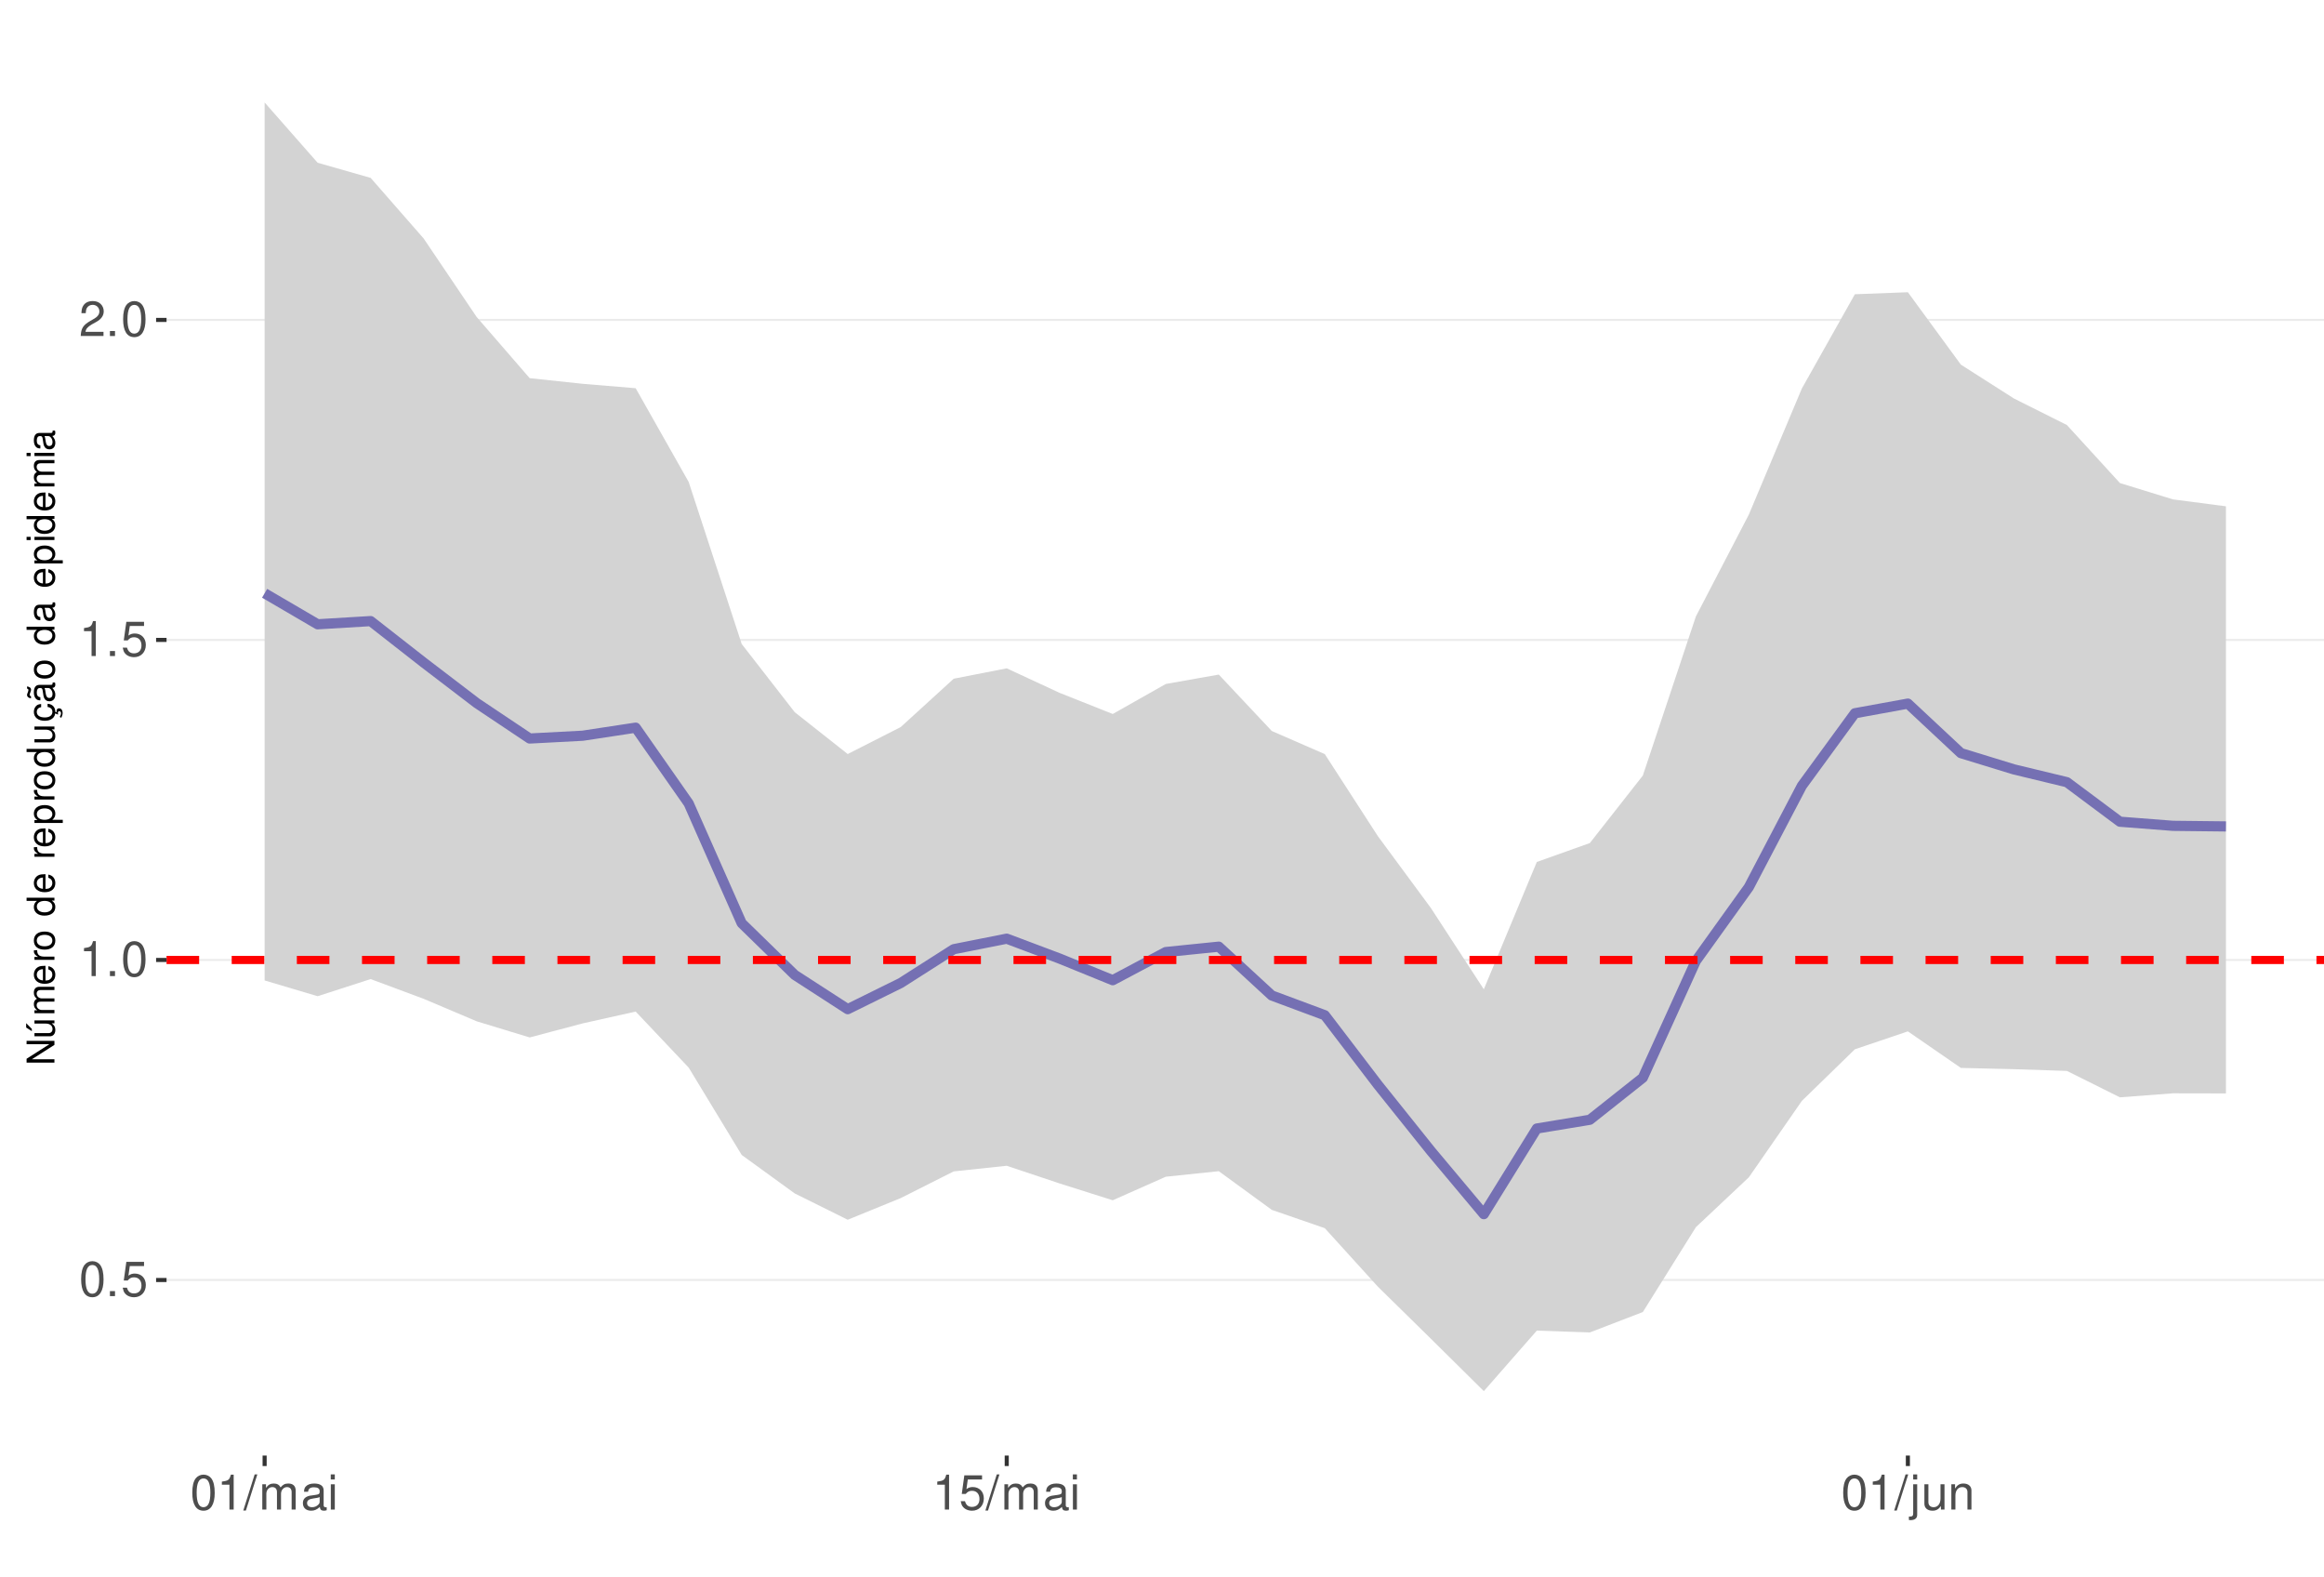
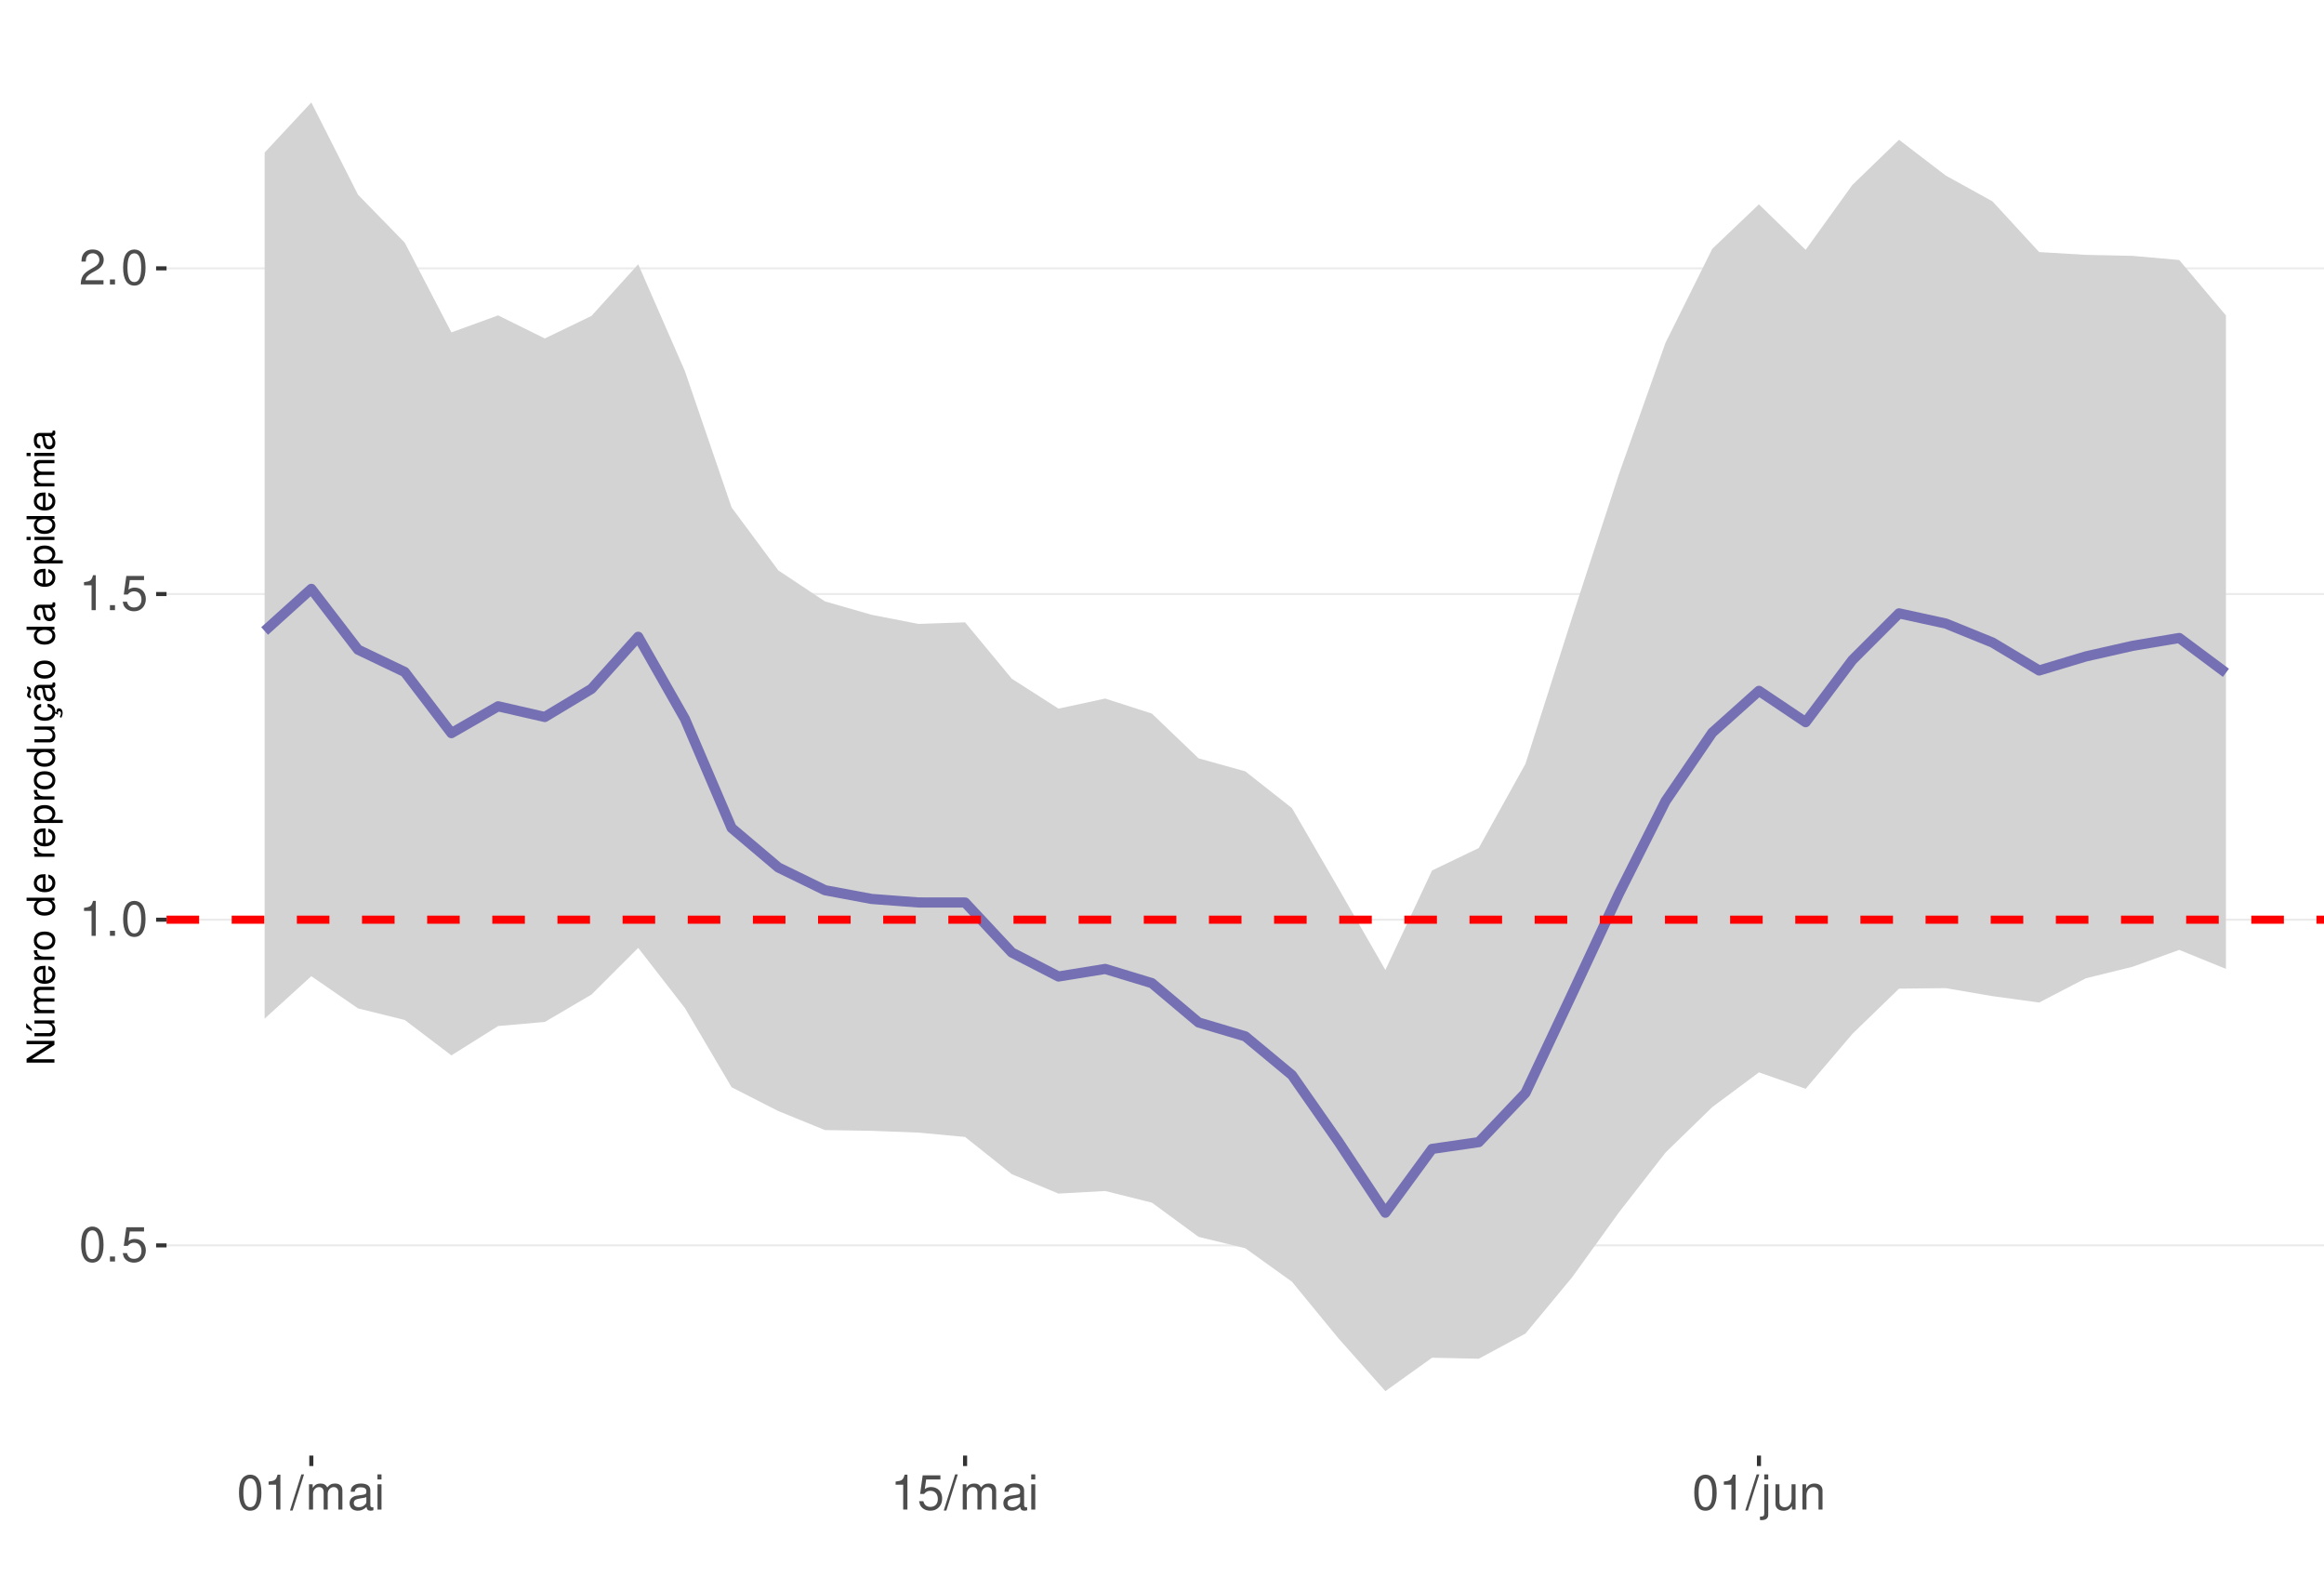
<svg xmlns="http://www.w3.org/2000/svg" xmlns:xlink="http://www.w3.org/1999/xlink" width="609pt" height="413pt" viewBox="0 0 609 413" version="1.1">
  <defs>
    <g>
      <symbol overflow="visible" id="glyph0-0">
        <path style="stroke:none;" d="" />
      </symbol>
      <symbol overflow="visible" id="glyph0-1">
        <path style="stroke:none;" d="M 3.484 -9.156 C 2.641 -9.156 1.891 -8.766 1.422 -8.156 C 0.828 -7.344 0.547 -6.125 0.547 -4.422 C 0.547 -1.344 1.562 0.297 3.484 0.297 C 5.375 0.297 6.422 -1.344 6.422 -4.359 C 6.422 -6.125 6.141 -7.312 5.547 -8.156 C 5.078 -8.781 4.328 -9.156 3.484 -9.156 Z M 3.484 -8.156 C 4.688 -8.156 5.281 -6.938 5.281 -4.453 C 5.281 -1.844 4.703 -0.625 3.453 -0.625 C 2.281 -0.625 1.688 -1.891 1.688 -4.422 C 1.688 -6.938 2.281 -8.156 3.484 -8.156 Z M 3.484 -8.156 " />
      </symbol>
      <symbol overflow="visible" id="glyph0-2">
        <path style="stroke:none;" d="M 2.422 -1.312 L 1.094 -1.312 L 1.094 0 L 2.422 0 Z M 2.422 -1.312 " />
      </symbol>
      <symbol overflow="visible" id="glyph0-3">
        <path style="stroke:none;" d="M 6.031 -8.969 L 1.391 -8.969 L 0.719 -4.094 L 1.75 -4.094 C 2.266 -4.703 2.703 -4.922 3.406 -4.922 C 4.609 -4.922 5.359 -4.094 5.359 -2.766 C 5.359 -1.484 4.609 -0.703 3.391 -0.703 C 2.422 -0.703 1.828 -1.188 1.562 -2.203 L 0.438 -2.203 C 0.594 -1.469 0.719 -1.109 0.984 -0.781 C 1.5 -0.094 2.406 0.297 3.422 0.297 C 5.234 0.297 6.5 -1.031 6.5 -2.922 C 6.5 -4.703 5.312 -5.906 3.594 -5.906 C 2.969 -5.906 2.453 -5.75 1.938 -5.359 L 2.297 -7.875 L 6.031 -7.875 Z M 6.031 -8.969 " />
      </symbol>
      <symbol overflow="visible" id="glyph0-4">
        <path style="stroke:none;" d="M 3.281 -6.516 L 3.281 0 L 4.391 0 L 4.391 -9.156 L 3.656 -9.156 C 3.266 -7.75 3.016 -7.562 1.297 -7.328 L 1.297 -6.516 Z M 3.281 -6.516 " />
      </symbol>
      <symbol overflow="visible" id="glyph0-5">
        <path style="stroke:none;" d="M 6.406 -1.094 L 1.688 -1.094 C 1.797 -1.859 2.203 -2.344 3.297 -3.016 L 4.562 -3.719 C 5.828 -4.422 6.469 -5.359 6.469 -6.484 C 6.469 -7.234 6.156 -7.953 5.625 -8.438 C 5.094 -8.922 4.438 -9.156 3.594 -9.156 C 2.453 -9.156 1.609 -8.75 1.109 -7.953 C 0.797 -7.484 0.656 -6.906 0.625 -5.984 L 1.75 -5.984 C 1.781 -6.609 1.859 -6.969 2.016 -7.281 C 2.297 -7.828 2.891 -8.172 3.562 -8.172 C 4.562 -8.172 5.328 -7.438 5.328 -6.453 C 5.328 -5.719 4.906 -5.094 4.109 -4.625 L 2.953 -3.953 C 1.078 -2.875 0.531 -2.016 0.438 -0.016 L 6.406 -0.016 Z M 6.406 -1.094 " />
      </symbol>
      <symbol overflow="visible" id="glyph0-6">
        <path style="stroke:none;" d="M 2.891 -9.219 L -0.094 0.25 L 0.594 0.25 L 3.594 -9.219 Z M 2.891 -9.219 " />
      </symbol>
      <symbol overflow="visible" id="glyph0-7">
        <path style="stroke:none;" d="M 0.891 -6.625 L 0.891 0 L 1.953 0 L 1.953 -4.156 C 1.953 -5.125 2.641 -5.891 3.5 -5.891 C 4.297 -5.891 4.734 -5.422 4.734 -4.562 L 4.734 0 L 5.797 0 L 5.797 -4.156 C 5.797 -5.125 6.5 -5.891 7.359 -5.891 C 8.125 -5.891 8.578 -5.406 8.578 -4.562 L 8.578 0 L 9.641 0 L 9.641 -4.969 C 9.641 -6.156 8.953 -6.828 7.719 -6.828 C 6.828 -6.828 6.297 -6.562 5.688 -5.812 C 5.297 -6.516 4.766 -6.828 3.891 -6.828 C 3.016 -6.828 2.422 -6.5 1.859 -5.688 L 1.859 -6.625 Z M 0.891 -6.625 " />
      </symbol>
      <symbol overflow="visible" id="glyph0-8">
        <path style="stroke:none;" d="M 6.766 -0.625 C 6.656 -0.594 6.609 -0.594 6.547 -0.594 C 6.172 -0.594 5.969 -0.781 5.969 -1.109 L 5.969 -5.016 C 5.969 -6.188 5.109 -6.828 3.484 -6.828 C 2.5 -6.828 1.734 -6.547 1.281 -6.047 C 0.969 -5.703 0.844 -5.328 0.828 -4.672 L 1.891 -4.672 C 1.969 -5.484 2.453 -5.844 3.438 -5.844 C 4.406 -5.844 4.922 -5.5 4.922 -4.859 L 4.922 -4.578 C 4.906 -4.125 4.688 -3.969 3.828 -3.844 C 2.328 -3.656 2.094 -3.609 1.703 -3.438 C 0.922 -3.109 0.531 -2.531 0.531 -1.672 C 0.531 -0.469 1.359 0.297 2.703 0.297 C 3.547 0.297 4.219 0 4.969 -0.688 C 5.031 0 5.359 0.297 6.047 0.297 C 6.281 0.297 6.422 0.266 6.766 0.172 Z M 4.922 -2.094 C 4.922 -1.734 4.828 -1.516 4.5 -1.234 C 4.078 -0.828 3.562 -0.625 2.938 -0.625 C 2.109 -0.625 1.625 -1.031 1.625 -1.703 C 1.625 -2.391 2.094 -2.75 3.234 -2.906 C 4.359 -3.062 4.562 -3.109 4.922 -3.281 Z M 4.922 -2.094 " />
      </symbol>
      <symbol overflow="visible" id="glyph0-9">
        <path style="stroke:none;" d="M 1.891 -6.625 L 0.844 -6.625 L 0.844 0 L 1.891 0 Z M 1.891 -9.219 L 0.828 -9.219 L 0.828 -7.891 L 1.891 -7.891 Z M 1.891 -9.219 " />
      </symbol>
      <symbol overflow="visible" id="glyph0-10">
        <path style="stroke:none;" d="M 0.891 -6.625 L 0.891 0.969 C 0.891 1.625 0.688 1.828 0.031 1.828 C -0.047 1.828 -0.094 1.828 -0.234 1.828 L -0.234 2.719 C -0.094 2.75 -0.031 2.766 0.125 2.766 C 1.312 2.766 1.938 2.297 1.938 1.375 L 1.938 -6.625 Z M 1.938 -9.219 L 0.891 -9.219 L 0.891 -7.891 L 1.938 -7.891 Z M 1.938 -9.219 " />
      </symbol>
      <symbol overflow="visible" id="glyph0-11">
        <path style="stroke:none;" d="M 6.094 0 L 6.094 -6.625 L 5.047 -6.625 L 5.047 -2.875 C 5.047 -1.516 4.344 -0.625 3.234 -0.625 C 2.406 -0.625 1.875 -1.141 1.875 -1.938 L 1.875 -6.625 L 0.828 -6.625 L 0.828 -1.516 C 0.828 -0.422 1.641 0.297 2.938 0.297 C 3.906 0.297 4.531 -0.047 5.156 -0.922 L 5.156 0 Z M 6.094 0 " />
      </symbol>
      <symbol overflow="visible" id="glyph0-12">
        <path style="stroke:none;" d="M 0.891 -6.625 L 0.891 0 L 1.953 0 L 1.953 -3.656 C 1.953 -5.016 2.656 -5.891 3.75 -5.891 C 4.578 -5.891 5.109 -5.391 5.109 -4.594 L 5.109 0 L 6.156 0 L 6.156 -5.016 C 6.156 -6.109 5.344 -6.828 4.062 -6.828 C 3.078 -6.828 2.438 -6.438 1.859 -5.516 L 1.859 -6.625 Z M 0.891 -6.625 " />
      </symbol>
      <symbol overflow="visible" id="glyph1-0">
        <path style="stroke:none;" d="" />
      </symbol>
      <symbol overflow="visible" id="glyph1-1">
        <path style="stroke:none;" d="M -7.297 -6.453 L -7.297 -5.578 L -1.328 -5.578 L -7.297 -1.766 L -7.297 -0.766 L 0 -0.766 L 0 -1.641 L -5.906 -1.641 L 0 -5.406 L 0 -6.453 Z M -7.297 -6.453 " />
      </symbol>
      <symbol overflow="visible" id="glyph1-2">
        <path style="stroke:none;" d="M 0 -4.812 L -5.234 -4.812 L -5.234 -3.984 L -2.266 -3.984 C -1.203 -3.984 -0.5 -3.438 -0.5 -2.562 C -0.5 -1.906 -0.906 -1.484 -1.531 -1.484 L -5.234 -1.484 L -5.234 -0.656 L -1.203 -0.656 C -0.328 -0.656 0.234 -1.297 0.234 -2.312 C 0.234 -3.094 -0.047 -3.578 -0.734 -4.062 L 0 -4.062 Z M -7.406 -2.953 L -5.922 -2 L -5.922 -2.594 L -7.406 -4.094 Z M -7.406 -2.953 " />
      </symbol>
      <symbol overflow="visible" id="glyph1-3">
        <path style="stroke:none;" d="M -5.234 -0.703 L 0 -0.703 L 0 -1.547 L -3.297 -1.547 C -4.047 -1.547 -4.656 -2.094 -4.656 -2.766 C -4.656 -3.391 -4.281 -3.734 -3.609 -3.734 L 0 -3.734 L 0 -4.578 L -3.297 -4.578 C -4.047 -4.578 -4.656 -5.125 -4.656 -5.812 C -4.656 -6.422 -4.266 -6.781 -3.609 -6.781 L 0 -6.781 L 0 -7.625 L -3.938 -7.625 C -4.875 -7.625 -5.391 -7.078 -5.391 -6.094 C -5.391 -5.406 -5.188 -4.984 -4.594 -4.484 C -5.156 -4.188 -5.391 -3.766 -5.391 -3.078 C -5.391 -2.375 -5.125 -1.906 -4.5 -1.469 L -5.234 -1.469 Z M -5.234 -0.703 " />
      </symbol>
      <symbol overflow="visible" id="glyph1-4">
        <path style="stroke:none;" d="M -2.344 -5.125 C -3.141 -5.125 -3.625 -5.062 -4.016 -4.922 C -4.875 -4.578 -5.391 -3.781 -5.391 -2.797 C -5.391 -1.344 -4.281 -0.406 -2.547 -0.406 C -0.812 -0.406 0.234 -1.297 0.234 -2.781 C 0.234 -3.984 -0.453 -4.812 -1.594 -5.016 L -1.594 -4.188 C -0.906 -3.953 -0.547 -3.484 -0.547 -2.812 C -0.547 -2.281 -0.781 -1.828 -1.219 -1.547 C -1.516 -1.344 -1.812 -1.281 -2.344 -1.266 Z M -3.016 -1.297 C -3.984 -1.359 -4.625 -1.953 -4.625 -2.797 C -4.625 -3.641 -3.953 -4.234 -3.016 -4.234 Z M -3.016 -1.297 " />
      </symbol>
      <symbol overflow="visible" id="glyph1-5">
        <path style="stroke:none;" d="M -5.234 -0.688 L 0 -0.688 L 0 -1.531 L -2.719 -1.531 C -3.984 -1.547 -4.547 -2.062 -4.516 -3.203 L -5.359 -3.203 C -5.375 -3.062 -5.391 -2.984 -5.391 -2.891 C -5.391 -2.344 -5.062 -1.938 -4.297 -1.453 L -5.234 -1.453 Z M -5.234 -0.688 " />
      </symbol>
      <symbol overflow="visible" id="glyph1-6">
        <path style="stroke:none;" d="M -5.391 -2.719 C -5.391 -1.234 -4.344 -0.359 -2.578 -0.359 C -0.812 -0.359 0.234 -1.234 0.234 -2.734 C 0.234 -4.203 -0.812 -5.094 -2.547 -5.094 C -4.359 -5.094 -5.391 -4.234 -5.391 -2.719 Z M -4.625 -2.734 C -4.625 -3.672 -3.844 -4.234 -2.547 -4.234 C -1.312 -4.234 -0.547 -3.656 -0.547 -2.734 C -0.547 -1.797 -1.312 -1.234 -2.578 -1.234 C -3.844 -1.234 -4.625 -1.797 -4.625 -2.734 Z M -4.625 -2.734 " />
      </symbol>
      <symbol overflow="visible" id="glyph1-7">
        <path style="stroke:none;" d="" />
      </symbol>
      <symbol overflow="visible" id="glyph1-8">
        <path style="stroke:none;" d="M -7.297 -4.953 L -7.297 -4.125 L -4.578 -4.125 C -5.109 -3.766 -5.391 -3.203 -5.391 -2.516 C -5.391 -1.156 -4.297 -0.266 -2.625 -0.266 C -0.859 -0.266 0.234 -1.125 0.234 -2.547 C 0.234 -3.266 -0.047 -3.766 -0.688 -4.203 L 0 -4.203 L 0 -4.953 Z M -4.609 -2.656 C -4.609 -3.547 -3.812 -4.125 -2.562 -4.125 C -1.344 -4.125 -0.547 -3.547 -0.547 -2.656 C -0.547 -1.734 -1.359 -1.125 -2.578 -1.125 C -3.797 -1.125 -4.609 -1.734 -4.609 -2.656 Z M -4.609 -2.656 " />
      </symbol>
      <symbol overflow="visible" id="glyph1-9">
        <path style="stroke:none;" d="M 2.188 -0.547 L 2.188 -1.375 L -0.547 -1.375 C -0.016 -1.812 0.234 -2.312 0.234 -2.984 C 0.234 -4.344 -0.859 -5.234 -2.531 -5.234 C -4.297 -5.234 -5.391 -4.375 -5.391 -2.984 C -5.391 -2.266 -5.062 -1.703 -4.453 -1.312 L -5.234 -1.312 L -5.234 -0.547 Z M -4.609 -2.844 C -4.609 -3.766 -3.797 -4.359 -2.547 -4.359 C -1.359 -4.359 -0.547 -3.75 -0.547 -2.844 C -0.547 -1.953 -1.344 -1.375 -2.578 -1.375 C -3.812 -1.375 -4.609 -1.953 -4.609 -2.844 Z M -4.609 -2.844 " />
      </symbol>
      <symbol overflow="visible" id="glyph1-10">
        <path style="stroke:none;" d="M 0 -4.812 L -5.234 -4.812 L -5.234 -3.984 L -2.266 -3.984 C -1.203 -3.984 -0.5 -3.438 -0.5 -2.562 C -0.5 -1.906 -0.906 -1.484 -1.531 -1.484 L -5.234 -1.484 L -5.234 -0.656 L -1.203 -0.656 C -0.328 -0.656 0.234 -1.297 0.234 -2.312 C 0.234 -3.094 -0.047 -3.578 -0.734 -4.062 L 0 -4.062 Z M 0 -4.812 " />
      </symbol>
      <symbol overflow="visible" id="glyph1-11">
        <path style="stroke:none;" d="M 0.234 -2.641 C 0.234 -3.875 -0.547 -4.703 -1.797 -4.766 L -1.797 -3.938 C -0.953 -3.797 -0.531 -3.359 -0.531 -2.656 C -0.531 -1.734 -1.281 -1.188 -2.516 -1.188 C -3.844 -1.188 -4.625 -1.719 -4.625 -2.625 C -4.625 -3.328 -4.203 -3.766 -3.484 -3.875 L -3.484 -4.703 C -3.984 -4.672 -4.312 -4.562 -4.609 -4.359 C -5.094 -4 -5.391 -3.375 -5.391 -2.641 C -5.391 -1.219 -4.266 -0.312 -2.531 -0.312 C -1.469 -0.312 -0.625 -0.672 -0.156 -1.312 C 0.047 -1.594 0.125 -1.812 0.203 -2.25 L 0.922 -1.938 L 0.984 -2.062 C 0.938 -2.188 0.906 -2.25 0.906 -2.375 C 0.906 -2.656 1.047 -2.828 1.281 -2.828 C 1.547 -2.828 1.734 -2.594 1.734 -2.297 C 1.734 -2.031 1.672 -1.844 1.438 -1.406 L 1.406 -1.312 L 1.812 -1.094 C 2.078 -1.75 2.141 -1.953 2.141 -2.344 C 2.141 -3.109 1.781 -3.578 1.203 -3.578 C 0.781 -3.578 0.547 -3.297 0.547 -2.797 C 0.547 -2.703 0.547 -2.641 0.562 -2.516 Z M 0.234 -2.641 " />
      </symbol>
      <symbol overflow="visible" id="glyph1-12">
        <path style="stroke:none;" d="M -0.484 -5.344 C -0.469 -5.266 -0.469 -5.219 -0.469 -5.172 C -0.469 -4.875 -0.625 -4.719 -0.875 -4.719 L -3.953 -4.719 C -4.891 -4.719 -5.391 -4.047 -5.391 -2.75 C -5.391 -1.984 -5.172 -1.375 -4.781 -1.016 C -4.516 -0.766 -4.203 -0.672 -3.688 -0.656 L -3.688 -1.484 C -4.328 -1.562 -4.625 -1.938 -4.625 -2.719 C -4.625 -3.484 -4.344 -3.891 -3.844 -3.891 L -3.625 -3.891 C -3.266 -3.875 -3.125 -3.703 -3.047 -3.016 C -2.891 -1.844 -2.844 -1.656 -2.719 -1.344 C -2.453 -0.734 -2 -0.422 -1.312 -0.422 C -0.375 -0.422 0.234 -1.078 0.234 -2.141 C 0.234 -2.797 0 -3.328 -0.547 -3.922 C 0 -3.984 0.234 -4.234 0.234 -4.781 C 0.234 -4.953 0.203 -5.062 0.141 -5.344 Z M -1.656 -3.891 C -1.375 -3.891 -1.203 -3.812 -0.969 -3.562 C -0.656 -3.219 -0.5 -2.812 -0.5 -2.312 C -0.5 -1.672 -0.812 -1.297 -1.344 -1.297 C -1.891 -1.297 -2.172 -1.656 -2.297 -2.547 C -2.422 -3.438 -2.453 -3.609 -2.594 -3.891 Z M -7.172 -3.75 C -6.922 -3.672 -6.812 -3.547 -6.812 -3.375 C -6.812 -3.25 -6.875 -2.984 -6.984 -2.734 C -7.156 -2.312 -7.172 -2.25 -7.172 -2.047 C -7.172 -1.594 -6.797 -1.297 -6.141 -1.188 L -6.141 -1.766 C -6.375 -1.812 -6.5 -1.938 -6.5 -2.094 C -6.5 -2.203 -6.469 -2.344 -6.375 -2.578 C -6.156 -3.156 -6.125 -3.234 -6.125 -3.438 C -6.125 -3.922 -6.484 -4.219 -7.172 -4.312 Z M -7.172 -3.75 " />
      </symbol>
      <symbol overflow="visible" id="glyph1-13">
        <path style="stroke:none;" d="M -0.484 -5.344 C -0.469 -5.266 -0.469 -5.219 -0.469 -5.172 C -0.469 -4.875 -0.625 -4.719 -0.875 -4.719 L -3.953 -4.719 C -4.891 -4.719 -5.391 -4.047 -5.391 -2.75 C -5.391 -1.984 -5.172 -1.375 -4.781 -1.016 C -4.516 -0.766 -4.203 -0.672 -3.688 -0.656 L -3.688 -1.484 C -4.328 -1.562 -4.625 -1.938 -4.625 -2.719 C -4.625 -3.484 -4.344 -3.891 -3.844 -3.891 L -3.625 -3.891 C -3.266 -3.875 -3.125 -3.703 -3.047 -3.016 C -2.891 -1.844 -2.844 -1.656 -2.719 -1.344 C -2.453 -0.734 -2 -0.422 -1.312 -0.422 C -0.375 -0.422 0.234 -1.078 0.234 -2.141 C 0.234 -2.797 0 -3.328 -0.547 -3.922 C 0 -3.984 0.234 -4.234 0.234 -4.781 C 0.234 -4.953 0.203 -5.062 0.141 -5.344 Z M -1.656 -3.891 C -1.375 -3.891 -1.203 -3.812 -0.969 -3.562 C -0.656 -3.219 -0.5 -2.812 -0.5 -2.312 C -0.5 -1.672 -0.812 -1.297 -1.344 -1.297 C -1.891 -1.297 -2.172 -1.656 -2.297 -2.547 C -2.422 -3.438 -2.453 -3.609 -2.594 -3.891 Z M -1.656 -3.891 " />
      </symbol>
      <symbol overflow="visible" id="glyph1-14">
        <path style="stroke:none;" d="M -5.234 -1.5 L -5.234 -0.672 L 0 -0.672 L 0 -1.5 Z M -7.297 -1.5 L -7.297 -0.656 L -6.234 -0.656 L -6.234 -1.5 Z M -7.297 -1.5 " />
      </symbol>
    </g>
    <clipPath id="clip1">
      <path d="M 43.645 9.961 L 609 9.961 L 609 381.328 L 43.645 381.328 Z M 43.645 9.961 " />
    </clipPath>
    <clipPath id="clip2">
-       <path d="M 43.645 335 L 609 335 L 609 336 L 43.645 336 Z M 43.645 335 " />
+       <path d="M 43.645 326 L 609 326 L 609 327 L 43.645 327 Z M 43.645 326 " />
    </clipPath>
    <clipPath id="clip3">
-       <path d="M 43.645 251 L 609 251 L 609 252 L 43.645 252 Z M 43.645 251 " />
+       <path d="M 43.645 240 L 609 240 L 609 242 L 43.645 242 Z M 43.645 240 " />
    </clipPath>
    <clipPath id="clip4">
-       <path d="M 43.645 167 L 609 167 L 609 168 L 43.645 168 Z M 43.645 167 " />
+       <path d="M 43.645 155 L 609 155 L 609 156 L 43.645 156 Z M 43.645 155 " />
    </clipPath>
    <clipPath id="clip5">
-       <path d="M 43.645 83 L 609 83 L 609 85 L 43.645 85 Z M 43.645 83 " />
+       <path d="M 43.645 70 L 609 70 L 609 71 L 43.645 71 Z M 43.645 70 " />
    </clipPath>
    <clipPath id="clip6">
-       <path d="M 43.645 250 L 609 250 L 609 253 L 43.645 253 Z M 43.645 250 " />
+       <path d="M 43.645 239 L 609 239 L 609 243 L 43.645 243 Z M 43.645 239 " />
    </clipPath>
  </defs>
  <g id="surface63">
    <rect x="0" y="0" width="609" height="413" style="fill:rgb(100%,100%,100%);fill-opacity:1;stroke:none;" />
    <rect x="0" y="0" width="609" height="413" style="fill:rgb(100%,100%,100%);fill-opacity:1;stroke:none;" />
    <path style="fill:none;stroke-width:1.067;stroke-linecap:round;stroke-linejoin:round;stroke:rgb(100%,100%,100%);stroke-opacity:1;stroke-miterlimit:10;" d="M 0 413 L 609 413 L 609 0 L 0 0 Z M 0 413 " />
    <g clip-path="url(#clip1)" clip-rule="nonzero">
      <path style=" stroke:none;fill-rule:nonzero;fill:rgb(100%,100%,100%);fill-opacity:1;" d="M 43.645 381.328 L 609 381.328 L 609 9.961 L 43.645 9.961 Z M 43.645 381.328 " />
    </g>
    <g clip-path="url(#clip2)" clip-rule="nonzero">
-       <path style="fill:none;stroke-width:0.533;stroke-linecap:butt;stroke-linejoin:round;stroke:rgb(92.157%,92.157%,92.157%);stroke-opacity:1;stroke-miterlimit:10;" d="M 43.645 335.336 L 609 335.336 " />
+       <path style="fill:none;stroke-width:0.533;stroke-linecap:butt;stroke-linejoin:round;stroke:rgb(92.157%,92.157%,92.157%);stroke-opacity:1;stroke-miterlimit:10;" d="M 43.645 326.27 L 609 326.27 " />
    </g>
    <g clip-path="url(#clip3)" clip-rule="nonzero">
-       <path style="fill:none;stroke-width:0.533;stroke-linecap:butt;stroke-linejoin:round;stroke:rgb(92.157%,92.157%,92.157%);stroke-opacity:1;stroke-miterlimit:10;" d="M 43.645 251.492 L 609 251.492 " />
+       <path style="fill:none;stroke-width:0.533;stroke-linecap:butt;stroke-linejoin:round;stroke:rgb(92.157%,92.157%,92.157%);stroke-opacity:1;stroke-miterlimit:10;" d="M 43.645 240.945 L 609 240.945 " />
    </g>
    <g clip-path="url(#clip4)" clip-rule="nonzero">
-       <path style="fill:none;stroke-width:0.533;stroke-linecap:butt;stroke-linejoin:round;stroke:rgb(92.157%,92.157%,92.157%);stroke-opacity:1;stroke-miterlimit:10;" d="M 43.645 167.648 L 609 167.648 " />
+       <path style="fill:none;stroke-width:0.533;stroke-linecap:butt;stroke-linejoin:round;stroke:rgb(92.157%,92.157%,92.157%);stroke-opacity:1;stroke-miterlimit:10;" d="M 43.645 155.625 L 609 155.625 " />
    </g>
    <g clip-path="url(#clip5)" clip-rule="nonzero">
-       <path style="fill:none;stroke-width:0.533;stroke-linecap:butt;stroke-linejoin:round;stroke:rgb(92.157%,92.157%,92.157%);stroke-opacity:1;stroke-miterlimit:10;" d="M 43.645 83.809 L 609 83.809 " />
-     </g>
-     <path style=" stroke:none;fill-rule:nonzero;fill:rgb(82.745%,82.745%,82.745%);fill-opacity:1;" d="M 69.344 26.844 L 83.234 42.637 L 97.125 46.602 L 111.016 62.477 L 124.906 83.043 L 138.797 99.07 L 152.688 100.551 L 166.578 101.707 L 180.469 126.266 L 194.359 168.711 L 208.25 186.574 L 222.141 197.543 L 236.031 190.477 L 249.922 177.809 L 263.812 175.09 L 277.703 181.531 L 291.594 187.051 L 305.488 179.191 L 319.379 176.727 L 333.27 191.508 L 347.16 197.562 L 361.051 219.035 L 374.941 237.859 L 388.832 259.176 L 402.723 225.816 L 416.613 220.867 L 430.504 203.18 L 444.395 161.516 L 458.285 134.805 L 472.176 101.777 L 486.066 77.086 L 499.957 76.559 L 513.848 95.531 L 527.738 104.391 L 541.629 111.352 L 555.52 126.547 L 569.41 130.828 L 583.301 132.645 L 583.301 286.457 L 569.41 286.43 L 555.52 287.48 L 541.629 280.562 L 527.738 280.105 L 513.848 279.777 L 499.957 270.199 L 486.066 274.895 L 472.176 288.414 L 458.285 308.43 L 444.395 321.508 L 430.504 343.727 L 416.613 349.074 L 402.723 348.594 L 388.832 364.449 L 374.941 350.707 L 361.051 337.066 L 347.16 321.762 L 333.27 316.961 L 319.379 306.828 L 305.488 308.281 L 291.594 314.449 L 277.703 310.055 L 263.812 305.41 L 249.922 306.883 L 236.031 313.879 L 222.141 319.551 L 208.25 312.656 L 194.359 302.574 L 180.469 279.691 L 166.578 265.012 L 152.688 268.113 L 138.797 271.793 L 124.906 267.559 L 111.016 261.672 L 97.125 256.5 L 83.234 260.988 L 69.344 256.859 Z M 69.344 26.844 " />
-     <path style="fill:none;stroke-width:2.667;stroke-linecap:butt;stroke-linejoin:round;stroke:rgb(45.882%,43.922%,70.196%);stroke-opacity:1;stroke-miterlimit:10;" d="M 69.344 155.43 L 83.234 163.551 L 97.125 162.715 L 111.016 173.578 L 124.906 184.188 L 138.797 193.477 L 152.688 192.746 L 166.578 190.633 L 180.469 210.492 L 194.359 241.863 L 208.25 255.402 L 222.141 264.387 L 236.031 257.535 L 249.922 248.672 L 263.812 245.914 L 277.703 251.141 L 291.594 256.797 L 305.488 249.422 L 319.379 248.008 L 333.27 260.801 L 347.16 265.969 L 361.051 284.164 L 374.941 301.512 L 388.832 318.086 L 402.723 295.652 L 416.613 293.359 L 430.504 282.344 L 444.395 251.754 L 458.285 232.402 L 472.176 205.879 L 486.066 186.859 L 499.957 184.332 L 513.848 197.305 L 527.738 201.566 L 541.629 204.918 L 555.52 215.273 L 569.41 216.352 L 583.301 216.508 " />
+       <path style="fill:none;stroke-width:0.533;stroke-linecap:butt;stroke-linejoin:round;stroke:rgb(92.157%,92.157%,92.157%);stroke-opacity:1;stroke-miterlimit:10;" d="M 43.645 70.301 L 609 70.301 " />
+     </g>
+     <path style=" stroke:none;fill-rule:nonzero;fill:rgb(82.745%,82.745%,82.745%);fill-opacity:1;" d="M 69.344 39.965 L 81.582 26.844 L 93.816 51.012 L 106.055 63.562 L 118.293 87.078 L 130.527 82.625 L 142.766 88.672 L 155.004 82.758 L 167.238 69.234 L 179.477 97.223 L 191.715 132.941 L 203.953 149.434 L 216.188 157.555 L 228.426 161.07 L 240.664 163.453 L 252.898 163.043 L 265.137 177.809 L 277.375 185.645 L 289.609 183.008 L 301.848 186.945 L 314.086 198.672 L 326.324 202.078 L 338.559 211.711 L 350.797 232.828 L 363.035 254.121 L 375.27 228.047 L 387.508 222.168 L 399.746 200.102 L 411.98 161.723 L 424.219 124.262 L 436.457 89.773 L 448.695 65.188 L 460.93 53.531 L 473.168 65.453 L 485.406 48.453 L 497.641 36.617 L 509.879 45.992 L 522.117 52.75 L 534.355 66.035 L 546.59 66.77 L 558.828 67.031 L 571.066 68.117 L 583.301 82.641 L 583.301 253.832 L 571.066 248.859 L 558.828 253.277 L 546.59 256.293 L 534.355 262.641 L 522.117 260.973 L 509.879 258.875 L 497.641 259.008 L 485.406 270.867 L 473.168 285.238 L 460.93 280.941 L 448.695 290.039 L 436.457 301.941 L 424.219 317.652 L 411.98 334.617 L 399.746 349.367 L 387.508 355.965 L 375.27 355.699 L 363.035 364.449 L 350.797 350.699 L 338.559 335.793 L 326.324 327.016 L 314.086 324.035 L 301.848 315.07 L 289.609 312.02 L 277.375 312.699 L 265.137 307.613 L 252.898 297.863 L 240.664 296.719 L 228.426 296.254 L 216.188 296.059 L 203.953 291.082 L 191.715 284.84 L 179.477 264.086 L 167.238 248.332 L 155.004 260.555 L 142.766 267.734 L 130.527 268.805 L 118.293 276.492 L 106.055 267.211 L 93.816 264.184 L 81.582 255.746 L 69.344 266.871 Z M 69.344 39.965 " />
+     <path style="fill:none;stroke-width:2.667;stroke-linecap:butt;stroke-linejoin:round;stroke:rgb(45.882%,43.922%,70.196%);stroke-opacity:1;stroke-miterlimit:10;" d="M 69.344 165.312 L 81.582 154.27 L 93.816 170.195 L 106.055 176.047 L 118.293 192.07 L 130.527 185.035 L 142.766 187.836 L 155.004 180.469 L 167.238 166.828 L 179.477 188.336 L 191.715 216.906 L 203.953 227.258 L 216.188 233.223 L 228.426 235.512 L 240.664 236.43 L 252.898 236.445 L 265.137 249.539 L 277.375 255.828 L 289.609 253.844 L 301.848 257.566 L 314.086 267.867 L 326.324 271.508 L 338.559 281.664 L 350.797 299.195 L 363.035 317.711 L 375.27 300.992 L 387.508 299.219 L 399.746 286.336 L 411.98 260.375 L 424.219 234.172 L 436.457 209.871 L 448.695 191.945 L 460.93 180.992 L 473.168 189.195 L 485.406 172.93 L 497.641 160.688 L 509.879 163.355 L 522.117 168.324 L 534.355 175.652 L 546.59 171.973 L 558.828 169.203 L 571.066 167.141 L 583.301 176.262 " />
    <g clip-path="url(#clip6)" clip-rule="nonzero">
-       <path style="fill:none;stroke-width:2.134;stroke-linecap:butt;stroke-linejoin:round;stroke:rgb(100%,0%,0%);stroke-opacity:1;stroke-dasharray:8.536,8.536;stroke-miterlimit:10;" d="M 43.645 251.492 L 609 251.492 " />
-     </g>
-     <g style="fill:rgb(30.196%,30.196%,30.196%);fill-opacity:1;">
-       <use xlink:href="#glyph0-1" x="20.715" y="339.558" />
-       <use xlink:href="#glyph0-2" x="27.715" y="339.558" />
-       <use xlink:href="#glyph0-3" x="31.715" y="339.558" />
-     </g>
-     <g style="fill:rgb(30.196%,30.196%,30.196%);fill-opacity:1;">
-       <use xlink:href="#glyph0-4" x="20.715" y="255.714" />
-       <use xlink:href="#glyph0-2" x="27.715" y="255.714" />
-       <use xlink:href="#glyph0-1" x="31.715" y="255.714" />
-     </g>
-     <g style="fill:rgb(30.196%,30.196%,30.196%);fill-opacity:1;">
-       <use xlink:href="#glyph0-4" x="20.715" y="171.87" />
-       <use xlink:href="#glyph0-2" x="27.715" y="171.87" />
-       <use xlink:href="#glyph0-3" x="31.715" y="171.87" />
-     </g>
-     <g style="fill:rgb(30.196%,30.196%,30.196%);fill-opacity:1;">
-       <use xlink:href="#glyph0-5" x="20.715" y="88.03" />
-       <use xlink:href="#glyph0-2" x="27.715" y="88.03" />
-       <use xlink:href="#glyph0-1" x="31.715" y="88.03" />
-     </g>
-     <path style="fill:none;stroke-width:1.067;stroke-linecap:butt;stroke-linejoin:round;stroke:rgb(20%,20%,20%);stroke-opacity:1;stroke-miterlimit:10;" d="M 40.906 335.336 L 43.645 335.336 " />
-     <path style="fill:none;stroke-width:1.067;stroke-linecap:butt;stroke-linejoin:round;stroke:rgb(20%,20%,20%);stroke-opacity:1;stroke-miterlimit:10;" d="M 40.906 251.492 L 43.645 251.492 " />
-     <path style="fill:none;stroke-width:1.067;stroke-linecap:butt;stroke-linejoin:round;stroke:rgb(20%,20%,20%);stroke-opacity:1;stroke-miterlimit:10;" d="M 40.906 167.648 L 43.645 167.648 " />
-     <path style="fill:none;stroke-width:1.067;stroke-linecap:butt;stroke-linejoin:round;stroke:rgb(20%,20%,20%);stroke-opacity:1;stroke-miterlimit:10;" d="M 40.906 83.809 L 43.645 83.809 " />
-     <path style="fill:none;stroke-width:1.067;stroke-linecap:butt;stroke-linejoin:round;stroke:rgb(20%,20%,20%);stroke-opacity:1;stroke-miterlimit:10;" d="M 69.344 384.07 L 69.344 381.328 " />
-     <path style="fill:none;stroke-width:1.067;stroke-linecap:butt;stroke-linejoin:round;stroke:rgb(20%,20%,20%);stroke-opacity:1;stroke-miterlimit:10;" d="M 263.812 384.07 L 263.812 381.328 " />
-     <path style="fill:none;stroke-width:1.067;stroke-linecap:butt;stroke-linejoin:round;stroke:rgb(20%,20%,20%);stroke-opacity:1;stroke-miterlimit:10;" d="M 499.957 384.07 L 499.957 381.328 " />
-     <g style="fill:rgb(30.196%,30.196%,30.196%);fill-opacity:1;">
-       <use xlink:href="#glyph0-1" x="49.844" y="395.483" />
-       <use xlink:href="#glyph0-4" x="56.844" y="395.483" />
-       <use xlink:href="#glyph0-6" x="63.844" y="395.483" />
-       <use xlink:href="#glyph0-7" x="67.844" y="395.483" />
-       <use xlink:href="#glyph0-8" x="78.844" y="395.483" />
-       <use xlink:href="#glyph0-9" x="85.844" y="395.483" />
-     </g>
-     <g style="fill:rgb(30.196%,30.196%,30.196%);fill-opacity:1;">
-       <use xlink:href="#glyph0-4" x="244.312" y="395.483" />
-       <use xlink:href="#glyph0-3" x="251.312" y="395.483" />
-       <use xlink:href="#glyph0-6" x="258.312" y="395.483" />
-       <use xlink:href="#glyph0-7" x="262.312" y="395.483" />
-       <use xlink:href="#glyph0-8" x="273.312" y="395.483" />
-       <use xlink:href="#glyph0-9" x="280.312" y="395.483" />
-     </g>
-     <g style="fill:rgb(30.196%,30.196%,30.196%);fill-opacity:1;">
-       <use xlink:href="#glyph0-1" x="482.457" y="395.483" />
-       <use xlink:href="#glyph0-4" x="489.457" y="395.483" />
-       <use xlink:href="#glyph0-6" x="496.457" y="395.483" />
-       <use xlink:href="#glyph0-10" x="500.457" y="395.483" />
-       <use xlink:href="#glyph0-11" x="503.457" y="395.483" />
-       <use xlink:href="#glyph0-12" x="510.457" y="395.483" />
+       <path style="fill:none;stroke-width:2.134;stroke-linecap:butt;stroke-linejoin:round;stroke:rgb(100%,0%,0%);stroke-opacity:1;stroke-dasharray:8.536,8.536;stroke-miterlimit:10;" d="M 43.645 240.945 L 609 240.945 " />
+     </g>
+     <g style="fill:rgb(30.196%,30.196%,30.196%);fill-opacity:1;">
+       <use xlink:href="#glyph0-1" x="20.715" y="330.491" />
+       <use xlink:href="#glyph0-2" x="27.715" y="330.491" />
+       <use xlink:href="#glyph0-3" x="31.715" y="330.491" />
+     </g>
+     <g style="fill:rgb(30.196%,30.196%,30.196%);fill-opacity:1;">
+       <use xlink:href="#glyph0-4" x="20.715" y="245.167" />
+       <use xlink:href="#glyph0-2" x="27.715" y="245.167" />
+       <use xlink:href="#glyph0-1" x="31.715" y="245.167" />
+     </g>
+     <g style="fill:rgb(30.196%,30.196%,30.196%);fill-opacity:1;">
+       <use xlink:href="#glyph0-4" x="20.715" y="159.847" />
+       <use xlink:href="#glyph0-2" x="27.715" y="159.847" />
+       <use xlink:href="#glyph0-3" x="31.715" y="159.847" />
+     </g>
+     <g style="fill:rgb(30.196%,30.196%,30.196%);fill-opacity:1;">
+       <use xlink:href="#glyph0-5" x="20.715" y="74.522" />
+       <use xlink:href="#glyph0-2" x="27.715" y="74.522" />
+       <use xlink:href="#glyph0-1" x="31.715" y="74.522" />
+     </g>
+     <path style="fill:none;stroke-width:1.067;stroke-linecap:butt;stroke-linejoin:round;stroke:rgb(20%,20%,20%);stroke-opacity:1;stroke-miterlimit:10;" d="M 40.906 326.27 L 43.645 326.27 " />
+     <path style="fill:none;stroke-width:1.067;stroke-linecap:butt;stroke-linejoin:round;stroke:rgb(20%,20%,20%);stroke-opacity:1;stroke-miterlimit:10;" d="M 40.906 240.945 L 43.645 240.945 " />
+     <path style="fill:none;stroke-width:1.067;stroke-linecap:butt;stroke-linejoin:round;stroke:rgb(20%,20%,20%);stroke-opacity:1;stroke-miterlimit:10;" d="M 40.906 155.625 L 43.645 155.625 " />
+     <path style="fill:none;stroke-width:1.067;stroke-linecap:butt;stroke-linejoin:round;stroke:rgb(20%,20%,20%);stroke-opacity:1;stroke-miterlimit:10;" d="M 40.906 70.301 L 43.645 70.301 " />
+     <path style="fill:none;stroke-width:1.067;stroke-linecap:butt;stroke-linejoin:round;stroke:rgb(20%,20%,20%);stroke-opacity:1;stroke-miterlimit:10;" d="M 81.582 384.07 L 81.582 381.328 " />
+     <path style="fill:none;stroke-width:1.067;stroke-linecap:butt;stroke-linejoin:round;stroke:rgb(20%,20%,20%);stroke-opacity:1;stroke-miterlimit:10;" d="M 252.898 384.07 L 252.898 381.328 " />
+     <path style="fill:none;stroke-width:1.067;stroke-linecap:butt;stroke-linejoin:round;stroke:rgb(20%,20%,20%);stroke-opacity:1;stroke-miterlimit:10;" d="M 460.93 384.07 L 460.93 381.328 " />
+     <g style="fill:rgb(30.196%,30.196%,30.196%);fill-opacity:1;">
+       <use xlink:href="#glyph0-1" x="62.082" y="395.483" />
+       <use xlink:href="#glyph0-4" x="69.082" y="395.483" />
+       <use xlink:href="#glyph0-6" x="76.082" y="395.483" />
+       <use xlink:href="#glyph0-7" x="80.082" y="395.483" />
+       <use xlink:href="#glyph0-8" x="91.082" y="395.483" />
+       <use xlink:href="#glyph0-9" x="98.082" y="395.483" />
+     </g>
+     <g style="fill:rgb(30.196%,30.196%,30.196%);fill-opacity:1;">
+       <use xlink:href="#glyph0-4" x="233.398" y="395.483" />
+       <use xlink:href="#glyph0-3" x="240.398" y="395.483" />
+       <use xlink:href="#glyph0-6" x="247.398" y="395.483" />
+       <use xlink:href="#glyph0-7" x="251.398" y="395.483" />
+       <use xlink:href="#glyph0-8" x="262.398" y="395.483" />
+       <use xlink:href="#glyph0-9" x="269.398" y="395.483" />
+     </g>
+     <g style="fill:rgb(30.196%,30.196%,30.196%);fill-opacity:1;">
+       <use xlink:href="#glyph0-1" x="443.43" y="395.483" />
+       <use xlink:href="#glyph0-4" x="450.43" y="395.483" />
+       <use xlink:href="#glyph0-6" x="457.43" y="395.483" />
+       <use xlink:href="#glyph0-10" x="461.43" y="395.483" />
+       <use xlink:href="#glyph0-11" x="464.43" y="395.483" />
+       <use xlink:href="#glyph0-12" x="471.43" y="395.483" />
    </g>
    <g style="fill:rgb(0%,0%,0%);fill-opacity:1;">
      <use xlink:href="#glyph1-1" x="14.263" y="279.145" />
      <use xlink:href="#glyph1-2" x="14.263" y="272.145" />
      <use xlink:href="#glyph1-3" x="14.263" y="266.145" />
      <use xlink:href="#glyph1-4" x="14.263" y="258.145" />
      <use xlink:href="#glyph1-5" x="14.263" y="252.145" />
      <use xlink:href="#glyph1-6" x="14.263" y="249.145" />
      <use xlink:href="#glyph1-7" x="14.263" y="243.145" />
      <use xlink:href="#glyph1-8" x="14.263" y="240.145" />
      <use xlink:href="#glyph1-4" x="14.263" y="234.145" />
      <use xlink:href="#glyph1-7" x="14.263" y="228.145" />
      <use xlink:href="#glyph1-5" x="14.263" y="225.145" />
      <use xlink:href="#glyph1-4" x="14.263" y="222.145" />
      <use xlink:href="#glyph1-9" x="14.263" y="216.145" />
      <use xlink:href="#glyph1-5" x="14.263" y="210.145" />
      <use xlink:href="#glyph1-6" x="14.263" y="207.145" />
      <use xlink:href="#glyph1-8" x="14.263" y="201.145" />
      <use xlink:href="#glyph1-10" x="14.263" y="195.145" />
      <use xlink:href="#glyph1-11" x="14.263" y="189.145" />
      <use xlink:href="#glyph1-12" x="14.263" y="184.145" />
      <use xlink:href="#glyph1-6" x="14.263" y="178.145" />
      <use xlink:href="#glyph1-7" x="14.263" y="172.145" />
      <use xlink:href="#glyph1-8" x="14.263" y="169.145" />
      <use xlink:href="#glyph1-13" x="14.263" y="163.145" />
      <use xlink:href="#glyph1-7" x="14.263" y="157.145" />
      <use xlink:href="#glyph1-4" x="14.263" y="154.145" />
      <use xlink:href="#glyph1-9" x="14.263" y="148.145" />
      <use xlink:href="#glyph1-14" x="14.263" y="142.145" />
      <use xlink:href="#glyph1-8" x="14.263" y="140.145" />
      <use xlink:href="#glyph1-4" x="14.263" y="134.145" />
      <use xlink:href="#glyph1-3" x="14.263" y="128.145" />
      <use xlink:href="#glyph1-14" x="14.263" y="120.145" />
      <use xlink:href="#glyph1-13" x="14.263" y="118.145" />
    </g>
  </g>
</svg>
